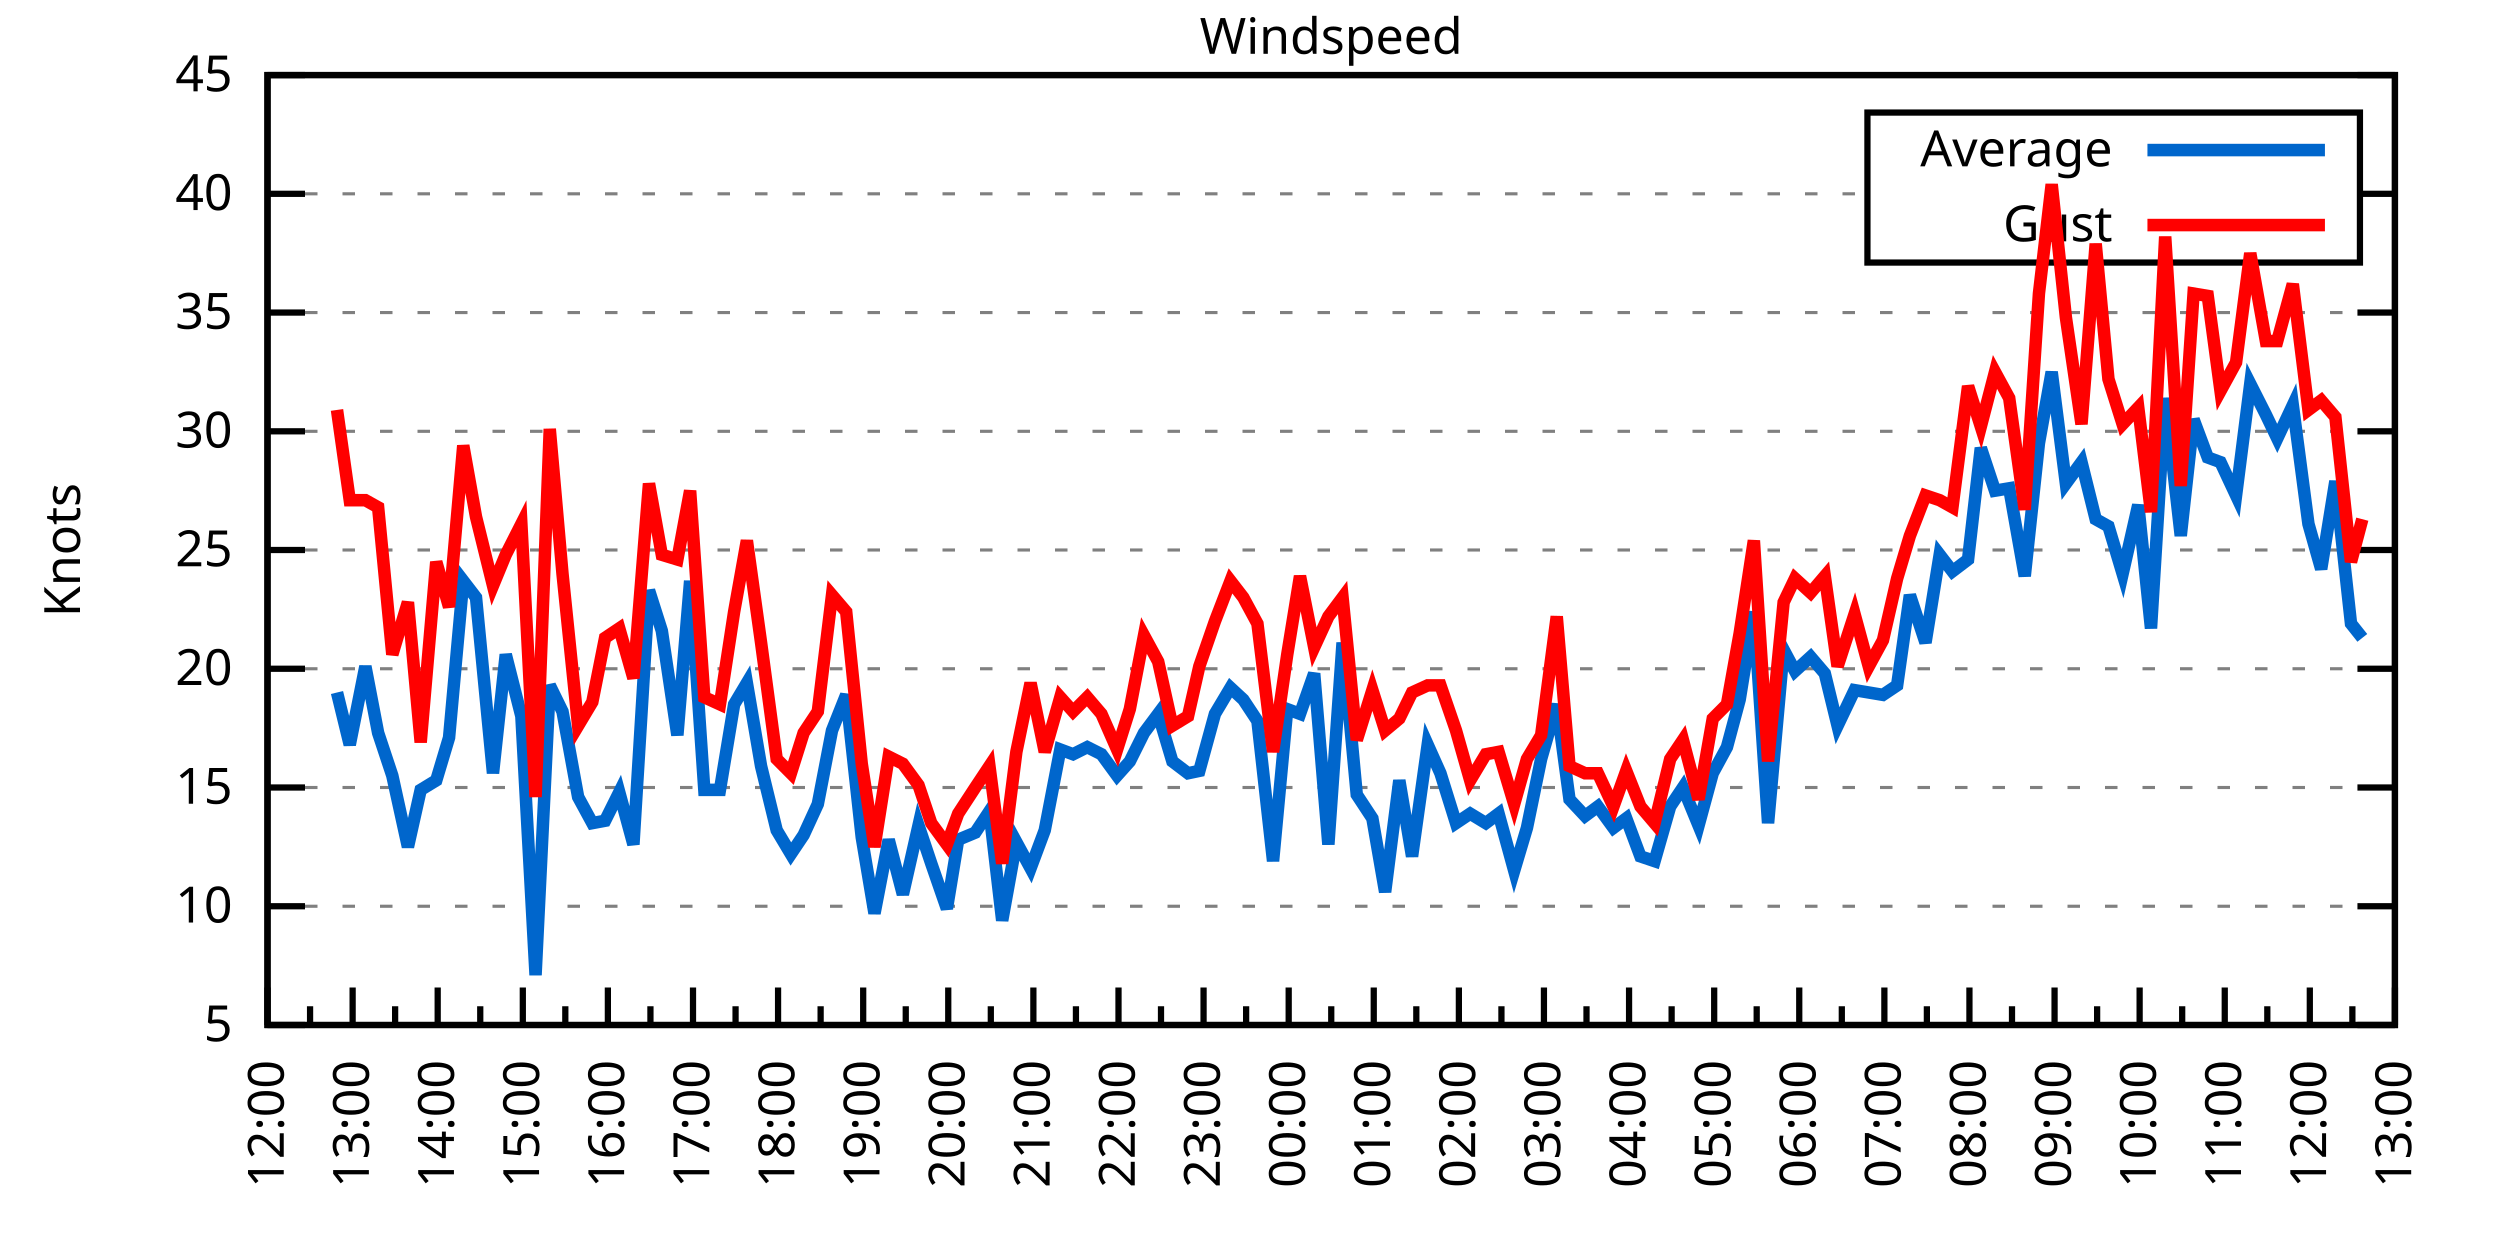
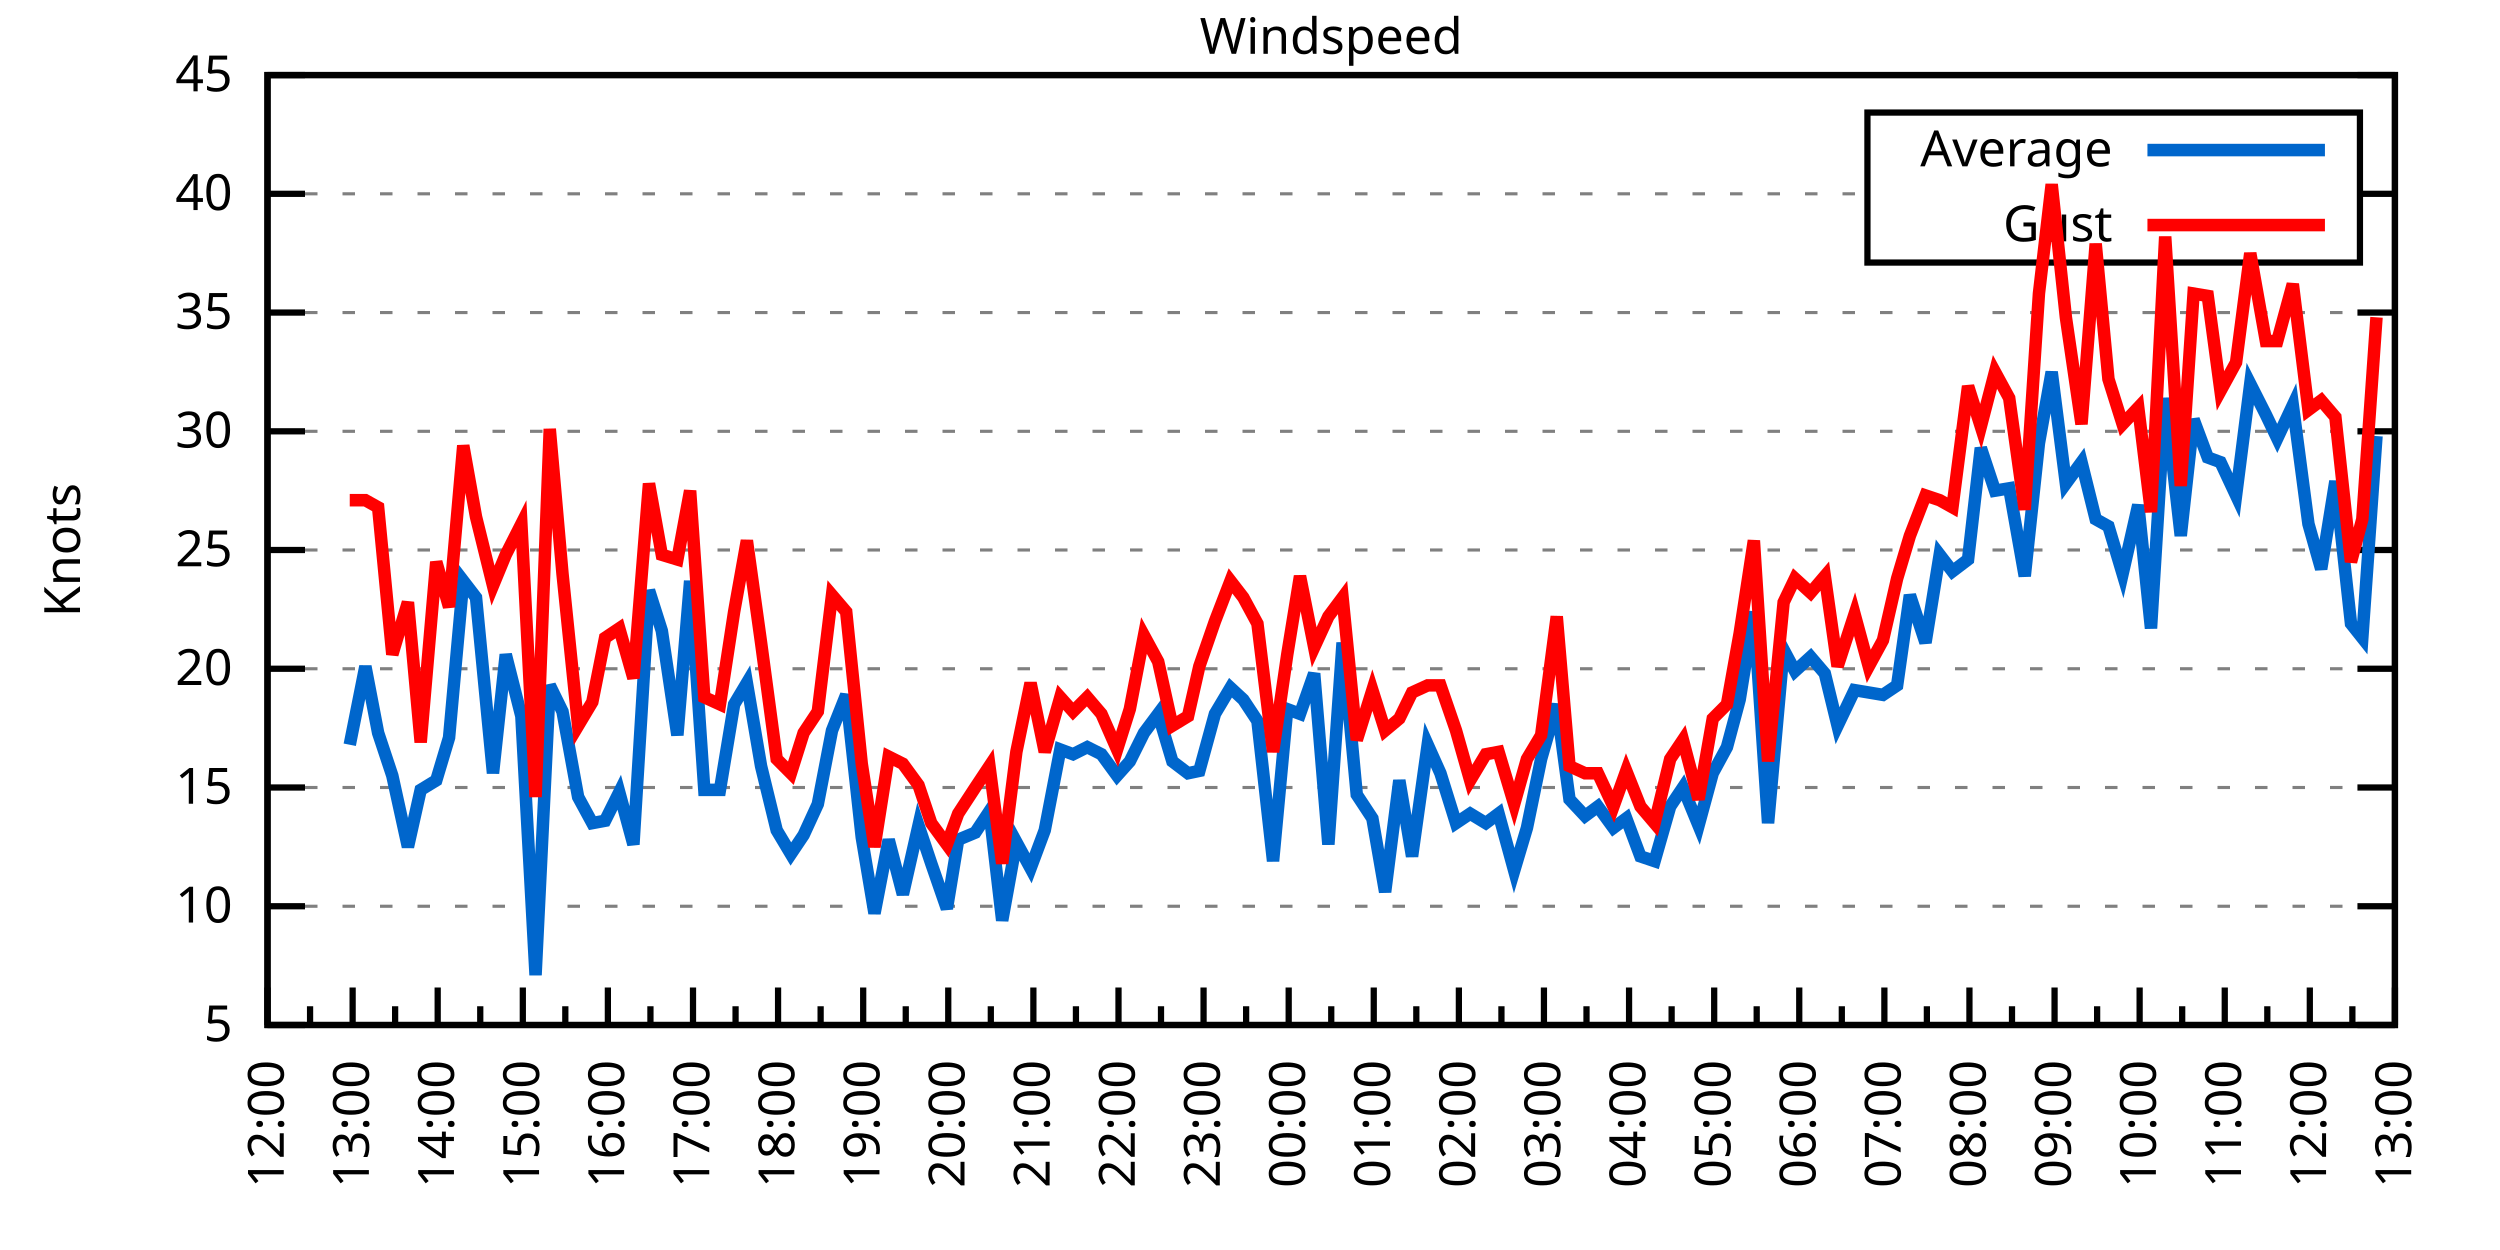
<svg xmlns="http://www.w3.org/2000/svg" xmlns:xlink="http://www.w3.org/1999/xlink" width="400" height="200" viewBox="0 0 400 200">
  <g id="gnuplot_canvas">
    <rect x="0" y="0" width="400" height="200" fill="none" />
    <defs>
      <circle id="gpDot" r="0.5" stroke-width="0.5" stroke="currentColor" />
      <path id="gpPt0" stroke-width="0.333" stroke="currentColor" d="M-1,0 h2 M0,-1 v2" />
      <path id="gpPt1" stroke-width="0.333" stroke="currentColor" d="M-1,-1 L1,1 M1,-1 L-1,1" />
      <path id="gpPt2" stroke-width="0.333" stroke="currentColor" d="M-1,0 L1,0 M0,-1 L0,1 M-1,-1 L1,1 M-1,1 L1,-1" />
      <rect id="gpPt3" stroke-width="0.333" stroke="currentColor" x="-1" y="-1" width="2" height="2" />
      <rect id="gpPt4" stroke-width="0.333" stroke="currentColor" fill="currentColor" x="-1" y="-1" width="2" height="2" />
      <circle id="gpPt5" stroke-width="0.333" stroke="currentColor" cx="0" cy="0" r="1" />
      <use xlink:href="#gpPt5" id="gpPt6" fill="currentColor" stroke="none" />
      <path id="gpPt7" stroke-width="0.333" stroke="currentColor" d="M0,-1.33 L-1.33,0.67 L1.33,0.67 z" />
      <use xlink:href="#gpPt7" id="gpPt8" fill="currentColor" stroke="none" />
      <use xlink:href="#gpPt7" id="gpPt9" stroke="currentColor" transform="rotate(180)" />
      <use xlink:href="#gpPt9" id="gpPt10" fill="currentColor" stroke="none" />
      <use xlink:href="#gpPt3" id="gpPt11" stroke="currentColor" transform="rotate(45)" />
      <use xlink:href="#gpPt11" id="gpPt12" fill="currentColor" stroke="none" />
      <path id="gpPt13" stroke-width="0.333" stroke="currentColor" d="M0,1.330 L1.265,0.411 L0.782,-1.067 L-0.782,-1.076 L-1.265,0.411 z" />
      <use xlink:href="#gpPt13" id="gpPt14" fill="currentColor" stroke="none" />
      <filter id="textbox" filterUnits="objectBoundingBox" x="0" y="0" height="1" width="1">
        <feFlood flood-color="white" flood-opacity="1" result="bgnd" />
        <feComposite in="SourceGraphic" in2="bgnd" operator="atop" />
      </filter>
      <filter id="greybox" filterUnits="objectBoundingBox" x="0" y="0" height="1" width="1">
        <feFlood flood-color="lightgrey" flood-opacity="1" result="grey" />
        <feComposite in="SourceGraphic" in2="grey" operator="atop" />
      </filter>
    </defs>
    <g fill="none" color="white" stroke="currentColor" stroke-width="1.00" stroke-linecap="butt" stroke-linejoin="miter">
</g>
    <g fill="none" color="black" stroke="currentColor" stroke-width="1.00" stroke-linecap="butt" stroke-linejoin="miter">
      <g stroke="none" shape-rendering="crispEdges">
        <polygon fill="rgb(255, 255, 255)" points="42.80,164.00 383.18,164.00 383.18,12.02 42.80,12.02 " />
      </g>
    </g>
    <g fill="none" color="black" stroke="currentColor" stroke-width="1.00" stroke-linecap="butt" stroke-linejoin="miter">
</g>
    <g fill="none" color="black" stroke="black" stroke-width="0.50" stroke-linecap="butt" stroke-linejoin="miter">
</g>
    <g fill="none" color="gray" stroke="currentColor" stroke-width="0.50" stroke-linecap="butt" stroke-linejoin="miter">
      <path stroke="gray" stroke-dasharray="2,4" class="gridline" d="M42.80,164.00 L383.19,164.00  " />
    </g>
    <g fill="none" color="gray" stroke="gray" stroke-width="1.00" stroke-linecap="butt" stroke-linejoin="miter">
</g>
    <g fill="none" color="black" stroke="currentColor" stroke-width="1.00" stroke-linecap="butt" stroke-linejoin="miter">
      <path stroke="black" d="M42.80,164.00 L48.80,164.00 M383.19,164.00 L377.19,164.00  " />
      <g transform="translate(37.20,166.60)" stroke="none" fill="black" font-family="Sans" font-size="8.00" text-anchor="end">
        <text>
          <tspan font-family="Sans"> 5</tspan>
        </text>
      </g>
    </g>
    <g fill="none" color="black" stroke="currentColor" stroke-width="1.00" stroke-linecap="butt" stroke-linejoin="miter">
</g>
    <g fill="none" color="black" stroke="black" stroke-width="0.50" stroke-linecap="butt" stroke-linejoin="miter">
</g>
    <g fill="none" color="gray" stroke="currentColor" stroke-width="0.50" stroke-linecap="butt" stroke-linejoin="miter">
      <path stroke="gray" stroke-dasharray="2,4" class="gridline" d="M42.80,145.00 L383.19,145.00  " />
    </g>
    <g fill="none" color="gray" stroke="gray" stroke-width="1.00" stroke-linecap="butt" stroke-linejoin="miter">
</g>
    <g fill="none" color="black" stroke="currentColor" stroke-width="1.00" stroke-linecap="butt" stroke-linejoin="miter">
      <path stroke="black" d="M42.80,145.00 L48.80,145.00 M383.19,145.00 L377.19,145.00  " />
      <g transform="translate(37.20,147.60)" stroke="none" fill="black" font-family="Sans" font-size="8.00" text-anchor="end">
        <text>
          <tspan font-family="Sans"> 10</tspan>
        </text>
      </g>
    </g>
    <g fill="none" color="black" stroke="currentColor" stroke-width="1.00" stroke-linecap="butt" stroke-linejoin="miter">
</g>
    <g fill="none" color="black" stroke="black" stroke-width="0.50" stroke-linecap="butt" stroke-linejoin="miter">
</g>
    <g fill="none" color="gray" stroke="currentColor" stroke-width="0.50" stroke-linecap="butt" stroke-linejoin="miter">
      <path stroke="gray" stroke-dasharray="2,4" class="gridline" d="M42.80,126.00 L383.19,126.00  " />
    </g>
    <g fill="none" color="gray" stroke="gray" stroke-width="1.00" stroke-linecap="butt" stroke-linejoin="miter">
</g>
    <g fill="none" color="black" stroke="currentColor" stroke-width="1.00" stroke-linecap="butt" stroke-linejoin="miter">
      <path stroke="black" d="M42.80,126.00 L48.80,126.00 M383.19,126.00 L377.19,126.00  " />
      <g transform="translate(37.20,128.60)" stroke="none" fill="black" font-family="Sans" font-size="8.00" text-anchor="end">
        <text>
          <tspan font-family="Sans"> 15</tspan>
        </text>
      </g>
    </g>
    <g fill="none" color="black" stroke="currentColor" stroke-width="1.00" stroke-linecap="butt" stroke-linejoin="miter">
</g>
    <g fill="none" color="black" stroke="black" stroke-width="0.50" stroke-linecap="butt" stroke-linejoin="miter">
</g>
    <g fill="none" color="gray" stroke="currentColor" stroke-width="0.50" stroke-linecap="butt" stroke-linejoin="miter">
      <path stroke="gray" stroke-dasharray="2,4" class="gridline" d="M42.80,107.00 L383.19,107.00  " />
    </g>
    <g fill="none" color="gray" stroke="gray" stroke-width="1.00" stroke-linecap="butt" stroke-linejoin="miter">
</g>
    <g fill="none" color="black" stroke="currentColor" stroke-width="1.00" stroke-linecap="butt" stroke-linejoin="miter">
      <path stroke="black" d="M42.80,107.00 L48.80,107.00 M383.19,107.00 L377.19,107.00  " />
      <g transform="translate(37.20,109.60)" stroke="none" fill="black" font-family="Sans" font-size="8.00" text-anchor="end">
        <text>
          <tspan font-family="Sans"> 20</tspan>
        </text>
      </g>
    </g>
    <g fill="none" color="black" stroke="currentColor" stroke-width="1.00" stroke-linecap="butt" stroke-linejoin="miter">
</g>
    <g fill="none" color="black" stroke="black" stroke-width="0.50" stroke-linecap="butt" stroke-linejoin="miter">
</g>
    <g fill="none" color="gray" stroke="currentColor" stroke-width="0.50" stroke-linecap="butt" stroke-linejoin="miter">
      <path stroke="gray" stroke-dasharray="2,4" class="gridline" d="M42.80,88.00 L383.19,88.00  " />
    </g>
    <g fill="none" color="gray" stroke="gray" stroke-width="1.00" stroke-linecap="butt" stroke-linejoin="miter">
</g>
    <g fill="none" color="black" stroke="currentColor" stroke-width="1.00" stroke-linecap="butt" stroke-linejoin="miter">
      <path stroke="black" d="M42.80,88.00 L48.80,88.00 M383.19,88.00 L377.19,88.00  " />
      <g transform="translate(37.20,90.60)" stroke="none" fill="black" font-family="Sans" font-size="8.00" text-anchor="end">
        <text>
          <tspan font-family="Sans"> 25</tspan>
        </text>
      </g>
    </g>
    <g fill="none" color="black" stroke="currentColor" stroke-width="1.00" stroke-linecap="butt" stroke-linejoin="miter">
</g>
    <g fill="none" color="black" stroke="black" stroke-width="0.50" stroke-linecap="butt" stroke-linejoin="miter">
</g>
    <g fill="none" color="gray" stroke="currentColor" stroke-width="0.50" stroke-linecap="butt" stroke-linejoin="miter">
      <path stroke="gray" stroke-dasharray="2,4" class="gridline" d="M42.80,69.01 L383.19,69.01  " />
    </g>
    <g fill="none" color="gray" stroke="gray" stroke-width="1.00" stroke-linecap="butt" stroke-linejoin="miter">
</g>
    <g fill="none" color="black" stroke="currentColor" stroke-width="1.00" stroke-linecap="butt" stroke-linejoin="miter">
      <path stroke="black" d="M42.80,69.01 L48.80,69.01 M383.19,69.01 L377.19,69.01  " />
      <g transform="translate(37.20,71.61)" stroke="none" fill="black" font-family="Sans" font-size="8.00" text-anchor="end">
        <text>
          <tspan font-family="Sans"> 30</tspan>
        </text>
      </g>
    </g>
    <g fill="none" color="black" stroke="currentColor" stroke-width="1.00" stroke-linecap="butt" stroke-linejoin="miter">
</g>
    <g fill="none" color="black" stroke="black" stroke-width="0.50" stroke-linecap="butt" stroke-linejoin="miter">
</g>
    <g fill="none" color="gray" stroke="currentColor" stroke-width="0.50" stroke-linecap="butt" stroke-linejoin="miter">
      <path stroke="gray" stroke-dasharray="2,4" class="gridline" d="M42.80,50.01 L383.19,50.01  " />
    </g>
    <g fill="none" color="gray" stroke="gray" stroke-width="1.00" stroke-linecap="butt" stroke-linejoin="miter">
</g>
    <g fill="none" color="black" stroke="currentColor" stroke-width="1.00" stroke-linecap="butt" stroke-linejoin="miter">
      <path stroke="black" d="M42.80,50.01 L48.80,50.01 M383.19,50.01 L377.19,50.01  " />
      <g transform="translate(37.20,52.61)" stroke="none" fill="black" font-family="Sans" font-size="8.00" text-anchor="end">
        <text>
          <tspan font-family="Sans"> 35</tspan>
        </text>
      </g>
    </g>
    <g fill="none" color="black" stroke="currentColor" stroke-width="1.00" stroke-linecap="butt" stroke-linejoin="miter">
</g>
    <g fill="none" color="black" stroke="black" stroke-width="0.50" stroke-linecap="butt" stroke-linejoin="miter">
</g>
    <g fill="none" color="gray" stroke="currentColor" stroke-width="0.50" stroke-linecap="butt" stroke-linejoin="miter">
      <path stroke="gray" stroke-dasharray="2,4" class="gridline" d="M42.80,31.01 L298.79,31.01 M377.59,31.01 L383.19,31.01  " />
    </g>
    <g fill="none" color="gray" stroke="gray" stroke-width="1.00" stroke-linecap="butt" stroke-linejoin="miter">
</g>
    <g fill="none" color="black" stroke="currentColor" stroke-width="1.00" stroke-linecap="butt" stroke-linejoin="miter">
      <path stroke="black" d="M42.80,31.01 L48.80,31.01 M383.19,31.01 L377.19,31.01  " />
      <g transform="translate(37.20,33.61)" stroke="none" fill="black" font-family="Sans" font-size="8.00" text-anchor="end">
        <text>
          <tspan font-family="Sans"> 40</tspan>
        </text>
      </g>
    </g>
    <g fill="none" color="black" stroke="currentColor" stroke-width="1.00" stroke-linecap="butt" stroke-linejoin="miter">
</g>
    <g fill="none" color="black" stroke="black" stroke-width="0.50" stroke-linecap="butt" stroke-linejoin="miter">
</g>
    <g fill="none" color="gray" stroke="currentColor" stroke-width="0.50" stroke-linecap="butt" stroke-linejoin="miter">
      <path stroke="gray" stroke-dasharray="2,4" class="gridline" d="M42.80,12.01 L383.19,12.01  " />
    </g>
    <g fill="none" color="gray" stroke="gray" stroke-width="1.00" stroke-linecap="butt" stroke-linejoin="miter">
</g>
    <g fill="none" color="black" stroke="currentColor" stroke-width="1.00" stroke-linecap="butt" stroke-linejoin="miter">
      <path stroke="black" d="M42.80,12.01 L48.80,12.01 M383.19,12.01 L377.19,12.01  " />
      <g transform="translate(37.20,14.61)" stroke="none" fill="black" font-family="Sans" font-size="8.00" text-anchor="end">
        <text>
          <tspan font-family="Sans"> 45</tspan>
        </text>
      </g>
    </g>
    <g fill="none" color="black" stroke="currentColor" stroke-width="1.00" stroke-linecap="butt" stroke-linejoin="miter">
      <path stroke="black" d="M42.80,164.00 L42.80,158.00  " />
      <g transform="translate(45.40,169.60) rotate(270)" stroke="none" fill="black" font-family="Sans" font-size="8.00" text-anchor="end">
        <text>
          <tspan font-family="Sans">12:00</tspan>
        </text>
      </g>
    </g>
    <g fill="none" color="black" stroke="currentColor" stroke-width="1.00" stroke-linecap="butt" stroke-linejoin="miter">
      <path stroke="black" d="M49.61,164.00 L49.61,161.00 M56.42,164.00 L56.42,158.00  " />
      <g transform="translate(59.02,169.60) rotate(270)" stroke="none" fill="black" font-family="Sans" font-size="8.00" text-anchor="end">
        <text>
          <tspan font-family="Sans">13:00</tspan>
        </text>
      </g>
    </g>
    <g fill="none" color="black" stroke="currentColor" stroke-width="1.00" stroke-linecap="butt" stroke-linejoin="miter">
      <path stroke="black" d="M63.22,164.00 L63.22,161.00 M70.03,164.00 L70.03,158.00  " />
      <g transform="translate(72.63,169.60) rotate(270)" stroke="none" fill="black" font-family="Sans" font-size="8.00" text-anchor="end">
        <text>
          <tspan font-family="Sans">14:00</tspan>
        </text>
      </g>
    </g>
    <g fill="none" color="black" stroke="currentColor" stroke-width="1.00" stroke-linecap="butt" stroke-linejoin="miter">
      <path stroke="black" d="M76.84,164.00 L76.84,161.00 M83.65,164.00 L83.65,158.00  " />
      <g transform="translate(86.25,169.60) rotate(270)" stroke="none" fill="black" font-family="Sans" font-size="8.00" text-anchor="end">
        <text>
          <tspan font-family="Sans">15:00</tspan>
        </text>
      </g>
    </g>
    <g fill="none" color="black" stroke="currentColor" stroke-width="1.00" stroke-linecap="butt" stroke-linejoin="miter">
      <path stroke="black" d="M90.45,164.00 L90.45,161.00 M97.26,164.00 L97.26,158.00  " />
      <g transform="translate(99.86,169.60) rotate(270)" stroke="none" fill="black" font-family="Sans" font-size="8.00" text-anchor="end">
        <text>
          <tspan font-family="Sans">16:00</tspan>
        </text>
      </g>
    </g>
    <g fill="none" color="black" stroke="currentColor" stroke-width="1.00" stroke-linecap="butt" stroke-linejoin="miter">
      <path stroke="black" d="M104.07,164.00 L104.07,161.00 M110.88,164.00 L110.88,158.00  " />
      <g transform="translate(113.48,169.60) rotate(270)" stroke="none" fill="black" font-family="Sans" font-size="8.00" text-anchor="end">
        <text>
          <tspan font-family="Sans">17:00</tspan>
        </text>
      </g>
    </g>
    <g fill="none" color="black" stroke="currentColor" stroke-width="1.00" stroke-linecap="butt" stroke-linejoin="miter">
      <path stroke="black" d="M117.69,164.00 L117.69,161.00 M124.49,164.00 L124.49,158.00  " />
      <g transform="translate(127.09,169.60) rotate(270)" stroke="none" fill="black" font-family="Sans" font-size="8.00" text-anchor="end">
        <text>
          <tspan font-family="Sans">18:00</tspan>
        </text>
      </g>
    </g>
    <g fill="none" color="black" stroke="currentColor" stroke-width="1.00" stroke-linecap="butt" stroke-linejoin="miter">
      <path stroke="black" d="M131.30,164.00 L131.30,161.00 M138.11,164.00 L138.11,158.00  " />
      <g transform="translate(140.71,169.60) rotate(270)" stroke="none" fill="black" font-family="Sans" font-size="8.00" text-anchor="end">
        <text>
          <tspan font-family="Sans">19:00</tspan>
        </text>
      </g>
    </g>
    <g fill="none" color="black" stroke="currentColor" stroke-width="1.00" stroke-linecap="butt" stroke-linejoin="miter">
      <path stroke="black" d="M144.92,164.00 L144.92,161.00 M151.72,164.00 L151.72,158.00  " />
      <g transform="translate(154.32,169.60) rotate(270)" stroke="none" fill="black" font-family="Sans" font-size="8.00" text-anchor="end">
        <text>
          <tspan font-family="Sans">20:00</tspan>
        </text>
      </g>
    </g>
    <g fill="none" color="black" stroke="currentColor" stroke-width="1.00" stroke-linecap="butt" stroke-linejoin="miter">
      <path stroke="black" d="M158.53,164.00 L158.53,161.00 M165.34,164.00 L165.34,158.00  " />
      <g transform="translate(167.94,169.60) rotate(270)" stroke="none" fill="black" font-family="Sans" font-size="8.00" text-anchor="end">
        <text>
          <tspan font-family="Sans">21:00</tspan>
        </text>
      </g>
    </g>
    <g fill="none" color="black" stroke="currentColor" stroke-width="1.00" stroke-linecap="butt" stroke-linejoin="miter">
      <path stroke="black" d="M172.15,164.00 L172.15,161.00 M178.96,164.00 L178.96,158.00  " />
      <g transform="translate(181.56,169.60) rotate(270)" stroke="none" fill="black" font-family="Sans" font-size="8.00" text-anchor="end">
        <text>
          <tspan font-family="Sans">22:00</tspan>
        </text>
      </g>
    </g>
    <g fill="none" color="black" stroke="currentColor" stroke-width="1.00" stroke-linecap="butt" stroke-linejoin="miter">
      <path stroke="black" d="M185.76,164.00 L185.76,161.00 M192.57,164.00 L192.57,158.00  " />
      <g transform="translate(195.17,169.60) rotate(270)" stroke="none" fill="black" font-family="Sans" font-size="8.00" text-anchor="end">
        <text>
          <tspan font-family="Sans">23:00</tspan>
        </text>
      </g>
    </g>
    <g fill="none" color="black" stroke="currentColor" stroke-width="1.00" stroke-linecap="butt" stroke-linejoin="miter">
      <path stroke="black" d="M199.38,164.00 L199.38,161.00 M206.19,164.00 L206.19,158.00  " />
      <g transform="translate(208.79,169.60) rotate(270)" stroke="none" fill="black" font-family="Sans" font-size="8.00" text-anchor="end">
        <text>
          <tspan font-family="Sans">00:00</tspan>
        </text>
      </g>
    </g>
    <g fill="none" color="black" stroke="currentColor" stroke-width="1.00" stroke-linecap="butt" stroke-linejoin="miter">
      <path stroke="black" d="M213.00,164.00 L213.00,161.00 M219.80,164.00 L219.80,158.00  " />
      <g transform="translate(222.40,169.60) rotate(270)" stroke="none" fill="black" font-family="Sans" font-size="8.00" text-anchor="end">
        <text>
          <tspan font-family="Sans">01:00</tspan>
        </text>
      </g>
    </g>
    <g fill="none" color="black" stroke="currentColor" stroke-width="1.00" stroke-linecap="butt" stroke-linejoin="miter">
      <path stroke="black" d="M226.61,164.00 L226.61,161.00 M233.42,164.00 L233.42,158.00  " />
      <g transform="translate(236.02,169.60) rotate(270)" stroke="none" fill="black" font-family="Sans" font-size="8.00" text-anchor="end">
        <text>
          <tspan font-family="Sans">02:00</tspan>
        </text>
      </g>
    </g>
    <g fill="none" color="black" stroke="currentColor" stroke-width="1.00" stroke-linecap="butt" stroke-linejoin="miter">
      <path stroke="black" d="M240.23,164.00 L240.23,161.00 M247.03,164.00 L247.03,158.00  " />
      <g transform="translate(249.63,169.60) rotate(270)" stroke="none" fill="black" font-family="Sans" font-size="8.00" text-anchor="end">
        <text>
          <tspan font-family="Sans">03:00</tspan>
        </text>
      </g>
    </g>
    <g fill="none" color="black" stroke="currentColor" stroke-width="1.00" stroke-linecap="butt" stroke-linejoin="miter">
      <path stroke="black" d="M253.84,164.00 L253.84,161.00 M260.65,164.00 L260.65,158.00  " />
      <g transform="translate(263.25,169.60) rotate(270)" stroke="none" fill="black" font-family="Sans" font-size="8.00" text-anchor="end">
        <text>
          <tspan font-family="Sans">04:00</tspan>
        </text>
      </g>
    </g>
    <g fill="none" color="black" stroke="currentColor" stroke-width="1.00" stroke-linecap="butt" stroke-linejoin="miter">
      <path stroke="black" d="M267.46,164.00 L267.46,161.00 M274.27,164.00 L274.27,158.00  " />
      <g transform="translate(276.87,169.60) rotate(270)" stroke="none" fill="black" font-family="Sans" font-size="8.00" text-anchor="end">
        <text>
          <tspan font-family="Sans">05:00</tspan>
        </text>
      </g>
    </g>
    <g fill="none" color="black" stroke="currentColor" stroke-width="1.00" stroke-linecap="butt" stroke-linejoin="miter">
      <path stroke="black" d="M281.07,164.00 L281.07,161.00 M287.88,164.00 L287.88,158.00  " />
      <g transform="translate(290.48,169.60) rotate(270)" stroke="none" fill="black" font-family="Sans" font-size="8.00" text-anchor="end">
        <text>
          <tspan font-family="Sans">06:00</tspan>
        </text>
      </g>
    </g>
    <g fill="none" color="black" stroke="currentColor" stroke-width="1.00" stroke-linecap="butt" stroke-linejoin="miter">
      <path stroke="black" d="M294.69,164.00 L294.69,161.00 M301.50,164.00 L301.50,158.00  " />
      <g transform="translate(304.10,169.60) rotate(270)" stroke="none" fill="black" font-family="Sans" font-size="8.00" text-anchor="end">
        <text>
          <tspan font-family="Sans">07:00</tspan>
        </text>
      </g>
    </g>
    <g fill="none" color="black" stroke="currentColor" stroke-width="1.00" stroke-linecap="butt" stroke-linejoin="miter">
      <path stroke="black" d="M308.30,164.00 L308.30,161.00 M315.11,164.00 L315.11,158.00  " />
      <g transform="translate(317.71,169.60) rotate(270)" stroke="none" fill="black" font-family="Sans" font-size="8.00" text-anchor="end">
        <text>
          <tspan font-family="Sans">08:00</tspan>
        </text>
      </g>
    </g>
    <g fill="none" color="black" stroke="currentColor" stroke-width="1.00" stroke-linecap="butt" stroke-linejoin="miter">
      <path stroke="black" d="M321.92,164.00 L321.92,161.00 M328.73,164.00 L328.73,158.00  " />
      <g transform="translate(331.33,169.60) rotate(270)" stroke="none" fill="black" font-family="Sans" font-size="8.00" text-anchor="end">
        <text>
          <tspan font-family="Sans">09:00</tspan>
        </text>
      </g>
    </g>
    <g fill="none" color="black" stroke="currentColor" stroke-width="1.00" stroke-linecap="butt" stroke-linejoin="miter">
      <path stroke="black" d="M335.54,164.00 L335.54,161.00 M342.34,164.00 L342.34,158.00  " />
      <g transform="translate(344.94,169.60) rotate(270)" stroke="none" fill="black" font-family="Sans" font-size="8.00" text-anchor="end">
        <text>
          <tspan font-family="Sans">10:00</tspan>
        </text>
      </g>
    </g>
    <g fill="none" color="black" stroke="currentColor" stroke-width="1.00" stroke-linecap="butt" stroke-linejoin="miter">
      <path stroke="black" d="M349.15,164.00 L349.15,161.00 M355.96,164.00 L355.96,158.00  " />
      <g transform="translate(358.56,169.60) rotate(270)" stroke="none" fill="black" font-family="Sans" font-size="8.00" text-anchor="end">
        <text>
          <tspan font-family="Sans">11:00</tspan>
        </text>
      </g>
    </g>
    <g fill="none" color="black" stroke="currentColor" stroke-width="1.00" stroke-linecap="butt" stroke-linejoin="miter">
      <path stroke="black" d="M362.77,164.00 L362.77,161.00 M369.57,164.00 L369.57,158.00  " />
      <g transform="translate(372.17,169.60) rotate(270)" stroke="none" fill="black" font-family="Sans" font-size="8.00" text-anchor="end">
        <text>
          <tspan font-family="Sans">12:00</tspan>
        </text>
      </g>
    </g>
    <g fill="none" color="black" stroke="currentColor" stroke-width="1.00" stroke-linecap="butt" stroke-linejoin="miter">
      <path stroke="black" d="M376.38,164.00 L376.38,161.00 M383.19,164.00 L383.19,158.00  " />
      <g transform="translate(385.79,169.60) rotate(270)" stroke="none" fill="black" font-family="Sans" font-size="8.00" text-anchor="end">
        <text>
          <tspan font-family="Sans">13:00</tspan>
        </text>
      </g>
    </g>
    <g fill="none" color="black" stroke="currentColor" stroke-width="1.00" stroke-linecap="butt" stroke-linejoin="miter">
</g>
    <g fill="none" color="black" stroke="currentColor" stroke-width="1.00" stroke-linecap="butt" stroke-linejoin="miter">
      <path stroke="black" d="M42.80,12.01 L42.80,164.00 L383.19,164.00 L383.19,12.01 L42.80,12.01 Z  " />
    </g>
    <g fill="none" color="black" stroke="currentColor" stroke-width="1.00" stroke-linecap="butt" stroke-linejoin="miter">
      <g transform="translate(12.80,88.01) rotate(270)" stroke="none" fill="black" font-family="Sans" font-size="8.00" text-anchor="middle">
        <text>
          <tspan font-family="Sans">Knots</tspan>
        </text>
      </g>
    </g>
    <g fill="none" color="black" stroke="currentColor" stroke-width="1.00" stroke-linecap="butt" stroke-linejoin="miter">
</g>
    <g fill="none" color="black" stroke="currentColor" stroke-width="1.00" stroke-linecap="butt" stroke-linejoin="miter">
      <path stroke="black" d="M298.79,42.01 L298.79,18.01 L377.59,18.01 L377.59,42.01 L298.79,42.01 Z  " />
    </g>
    <g id="Windspeed_plot_1">
      <g fill="none" color="white" stroke="black" stroke-width="2.00" stroke-linecap="butt" stroke-linejoin="miter">
</g>
      <g fill="none" color="black" stroke="currentColor" stroke-width="2.00" stroke-linecap="butt" stroke-linejoin="miter">
        <g transform="translate(337.99,26.61)" stroke="none" fill="black" font-family="Sans" font-size="8.00" text-anchor="end">
          <text>
            <tspan font-family="Sans">Average</tspan>
          </text>
        </g>
      </g>
      <g fill="none" color="black" stroke="currentColor" stroke-width="2.00" stroke-linecap="butt" stroke-linejoin="miter">
-         <path stroke="rgb(  0, 102, 204)" d="M343.59,24.01 L371.99,24.01 M53.92,110.80 L55.96,119.16 L58.46,106.62 L60.50,117.26 L62.77,124.10 L65.27,135.50   L67.31,126.38 L69.80,124.86 L71.85,118.02 L74.12,92.94 L76.16,95.60 L78.88,123.72 L80.92,104.72 L83.42,114.60   L85.69,156.02 L87.96,109.66 L90.00,113.84 L92.50,127.52 L94.77,131.70 L96.81,131.32 L99.08,126.76 L101.35,135.12   L103.84,94.46 L105.89,100.92 L108.38,117.64 L110.42,92.94 L112.69,126.38 L115.19,126.38 L117.46,112.70 L119.50,109.28   L121.77,122.58 L124.27,132.84 L126.54,136.64 L128.58,133.60 L130.85,128.66 L133.12,116.88 L135.39,111.18 L137.88,133.98   L139.92,146.14 L142.19,134.36 L144.46,143.10 L146.96,132.08 L149.00,138.16 L151.50,145.38 L153.31,134.36 L156.04,133.22   L158.31,129.80 L160.35,147.28 L162.62,134.74 L164.89,138.92 L167.16,132.84 L169.65,119.92 L171.69,120.68 L173.96,119.54   L176.23,120.68 L178.73,124.10 L180.77,121.82 L183.04,117.26 L185.31,114.22 L187.58,121.82 L190.08,123.72 L191.89,123.34   L194.39,114.22 L196.88,110.04 L198.93,111.94 L201.19,115.36 L203.69,137.78 L205.96,113.46 L208.00,114.22 L210.27,107.76   L212.54,135.12 L214.81,102.82 L217.08,127.14 L219.58,130.94 L221.62,142.72 L223.89,124.86 L225.93,137.02 L228.43,119.16   L230.47,123.72 L232.96,131.70 L235.23,130.18 L237.73,131.70 L239.77,130.18 L242.27,139.30 L244.31,132.46 L246.58,121.44   L249.08,112.70 L251.12,127.90 L253.61,130.56 L255.66,129.04 L258.15,132.46 L260.20,130.94 L262.47,137.02 L264.73,137.78   L267.23,129.04 L269.27,126.00 L271.77,132.08 L274.04,123.72 L276.31,119.54 L278.35,111.94 L280.62,97.88 L282.89,131.70   L285.38,103.96 L287.20,107.38 L289.70,105.10 L291.97,107.76 L294.01,116.12 L296.73,110.42 L299.00,110.80 L301.27,111.18   L303.54,109.66 L305.58,95.22 L308.08,102.82 L310.35,88.76 L312.39,91.42 L314.89,89.52 L316.93,71.67 L319.20,78.51   L321.47,78.13 L323.96,92.18 L326.23,70.91 L328.27,59.51 L330.54,77.37 L333.04,73.95 L335.31,83.07 L337.35,84.21   L339.62,91.80 L342.12,80.79 L344.16,100.54 L346.43,63.69 L348.92,85.73 L350.97,67.11 L353.24,73.19 L355.28,73.95   L357.77,79.27 L360.04,61.41 L362.54,66.35 L364.36,70.15 L366.85,64.83 L369.35,83.83 L371.39,91.04 L373.66,76.99   L376.16,99.78 L377.97,102.06  " />
+         <path stroke="rgb(  0, 102, 204)" d="M343.59,24.01 L371.99,24.01 M55.96,119.16 L58.46,106.62 L60.50,117.26 L62.77,124.10 L65.27,135.50 L67.31,126.38   L69.80,124.86 L71.85,118.02 L74.12,92.94 L76.16,95.60 L78.88,123.72 L80.92,104.72 L83.42,114.60 L85.69,156.02   L87.96,109.66 L90.00,113.84 L92.50,127.52 L94.77,131.70 L96.81,131.32 L99.08,126.76 L101.35,135.12 L103.84,94.46   L105.89,100.92 L108.38,117.64 L110.42,92.94 L112.69,126.38 L115.19,126.38 L117.46,112.70 L119.50,109.28 L121.77,122.58   L124.27,132.84 L126.54,136.64 L128.58,133.60 L130.85,128.66 L133.12,116.88 L135.39,111.18 L137.88,133.98 L139.92,146.14   L142.19,134.36 L144.46,143.10 L146.96,132.08 L149.00,138.16 L151.50,145.38 L153.31,134.36 L156.04,133.22 L158.31,129.80   L160.35,147.28 L162.62,134.74 L164.89,138.92 L167.16,132.84 L169.65,119.92 L171.69,120.68 L173.96,119.54 L176.23,120.68   L178.73,124.10 L180.77,121.82 L183.04,117.26 L185.31,114.22 L187.58,121.82 L190.08,123.72 L191.89,123.34 L194.39,114.22   L196.88,110.04 L198.93,111.94 L201.19,115.36 L203.69,137.78 L205.96,113.46 L208.00,114.22 L210.27,107.76 L212.54,135.12   L214.81,102.82 L217.08,127.14 L219.58,130.94 L221.62,142.72 L223.89,124.86 L225.93,137.02 L228.43,119.16 L230.47,123.72   L232.96,131.70 L235.23,130.18 L237.73,131.70 L239.77,130.18 L242.27,139.30 L244.31,132.46 L246.58,121.44 L249.08,112.70   L251.12,127.90 L253.61,130.56 L255.66,129.04 L258.15,132.46 L260.20,130.94 L262.47,137.02 L264.73,137.78 L267.23,129.04   L269.27,126.00 L271.77,132.08 L274.04,123.72 L276.31,119.54 L278.35,111.94 L280.62,97.88 L282.89,131.70 L285.38,103.96   L287.20,107.38 L289.70,105.10 L291.97,107.76 L294.01,116.12 L296.73,110.42 L299.00,110.80 L301.27,111.18 L303.54,109.66   L305.58,95.22 L308.08,102.82 L310.35,88.76 L312.39,91.42 L314.89,89.52 L316.93,71.67 L319.20,78.51 L321.47,78.13   L323.96,92.18 L326.23,70.91 L328.27,59.51 L330.54,77.37 L333.04,73.95 L335.31,83.07 L337.35,84.21 L339.62,91.80   L342.12,80.79 L344.16,100.54 L346.43,63.69 L348.92,85.73 L350.97,67.11 L353.24,73.19 L355.28,73.95 L357.77,79.27   L360.04,61.41 L362.54,66.35 L364.36,70.15 L366.85,64.83 L369.35,83.83 L371.39,91.04 L373.66,76.99 L376.16,99.78   L377.97,102.06 L380.24,69.77  " />
      </g>
    </g>
    <g id="Windspeed_plot_2">
      <g fill="none" color="black" stroke="currentColor" stroke-width="2.00" stroke-linecap="butt" stroke-linejoin="miter">
        <g transform="translate(337.99,38.61)" stroke="none" fill="black" font-family="Sans" font-size="8.00" text-anchor="end">
          <text>
            <tspan font-family="Sans">Gust</tspan>
          </text>
        </g>
      </g>
      <g fill="none" color="black" stroke="currentColor" stroke-width="2.00" stroke-linecap="butt" stroke-linejoin="miter">
-         <path stroke="rgb(255,   0,   0)" d="M343.59,36.01 L371.99,36.01 M53.92,65.59 L55.96,80.03 L58.46,80.03 L60.50,81.17 L62.77,104.72 L65.27,96.36   L67.31,118.78 L69.80,89.90 L71.85,97.12 L74.12,71.29 L76.16,82.69 L78.88,93.70 L80.92,88.76 L83.42,83.83   L85.69,127.52 L87.96,68.63 L90.00,91.80 L92.50,116.12 L94.77,112.32 L96.81,102.06 L99.08,100.54 L101.35,108.52   L103.84,77.37 L105.89,88.76 L108.38,89.52 L110.42,78.51 L112.69,111.56 L115.19,112.70 L117.46,97.88 L119.50,86.49   L121.77,102.82 L124.27,121.44 L126.54,123.72 L128.58,117.26 L130.85,113.84 L133.12,95.22 L135.39,97.88 L137.88,122.20   L139.92,135.50 L142.19,121.06 L144.46,122.20 L146.96,125.62 L149.00,131.70 L151.50,135.12 L153.31,130.18 L156.04,126.00   L158.31,122.58 L160.35,138.16 L162.62,120.30 L164.89,109.28 L167.16,120.30 L169.65,111.56 L171.69,113.84 L173.96,111.56   L176.23,114.22 L178.73,119.92 L180.77,113.46 L183.04,101.68 L185.31,105.86 L187.58,116.12 L190.08,114.60 L191.89,106.62   L194.39,99.40 L196.88,92.94 L198.93,95.60 L201.19,99.78 L203.69,120.30 L205.96,104.72 L208.00,92.18 L210.27,103.58   L212.54,98.64 L214.81,95.60 L217.08,118.40 L219.58,110.42 L221.62,116.88 L223.89,114.98 L225.93,110.80 L228.43,109.66   L230.47,109.66 L232.96,116.88 L235.23,124.86 L237.73,120.68 L239.77,120.30 L242.27,128.66 L244.31,121.44 L246.58,117.64   L249.08,98.64 L251.12,122.58 L253.61,123.72 L255.66,123.72 L258.15,129.04 L260.20,123.34 L262.47,129.04 L264.73,131.70   L267.23,121.44 L269.27,118.40 L271.77,127.90 L274.04,114.98 L276.31,112.70 L278.35,101.30 L280.62,86.49 L282.89,121.82   L285.38,96.36 L287.20,92.56 L289.70,94.84 L291.97,92.18 L294.01,106.62 L296.73,98.26 L299.00,106.62 L301.27,102.44   L303.54,92.56 L305.58,85.73 L308.08,79.27 L310.35,80.03 L312.39,81.17 L314.89,61.79 L316.93,68.25 L319.20,59.51   L321.47,63.69 L323.96,81.55 L326.23,46.97 L328.27,29.49 L330.54,50.77 L333.04,67.87 L335.31,38.99 L337.35,60.65   L339.62,67.87 L342.12,65.21 L344.16,81.93 L346.43,37.85 L348.92,77.75 L350.97,46.97 L353.24,47.35 L355.28,62.55   L357.77,57.99 L360.04,40.51 L362.54,54.57 L364.36,54.57 L366.85,45.45 L369.35,65.59 L371.39,64.07 L373.66,66.73   L376.16,89.90 L377.97,83.07  " />
+         <path stroke="rgb(255,   0,   0)" d="M343.59,36.01 L371.99,36.01 M55.96,80.03 L58.46,80.03 L60.50,81.17 L62.77,104.72 L65.27,96.36 L67.31,118.78   L69.80,89.90 L71.85,97.12 L74.12,71.29 L76.16,82.69 L78.88,93.70 L80.92,88.76 L83.42,83.83 L85.69,127.52   L87.96,68.63 L90.00,91.80 L92.50,116.12 L94.77,112.32 L96.81,102.06 L99.08,100.54 L101.35,108.52 L103.84,77.37   L105.89,88.76 L108.38,89.52 L110.42,78.51 L112.69,111.56 L115.19,112.70 L117.46,97.88 L119.50,86.49 L121.77,102.82   L124.27,121.44 L126.54,123.72 L128.58,117.26 L130.85,113.84 L133.12,95.22 L135.39,97.88 L137.88,122.20 L139.92,135.50   L142.19,121.06 L144.46,122.20 L146.96,125.62 L149.00,131.70 L151.50,135.12 L153.31,130.18 L156.04,126.00 L158.31,122.58   L160.35,138.16 L162.62,120.30 L164.89,109.28 L167.16,120.30 L169.65,111.56 L171.69,113.84 L173.96,111.56 L176.23,114.22   L178.73,119.92 L180.77,113.46 L183.04,101.68 L185.31,105.86 L187.58,116.12 L190.08,114.60 L191.89,106.62 L194.39,99.40   L196.88,92.94 L198.93,95.60 L201.19,99.78 L203.69,120.30 L205.96,104.72 L208.00,92.18 L210.27,103.58 L212.54,98.64   L214.81,95.60 L217.08,118.40 L219.58,110.42 L221.62,116.88 L223.89,114.98 L225.93,110.80 L228.43,109.66 L230.47,109.66   L232.96,116.88 L235.23,124.86 L237.73,120.68 L239.77,120.30 L242.27,128.66 L244.31,121.44 L246.58,117.64 L249.08,98.64   L251.12,122.58 L253.61,123.72 L255.66,123.72 L258.15,129.04 L260.20,123.34 L262.47,129.04 L264.73,131.70 L267.23,121.44   L269.27,118.40 L271.77,127.90 L274.04,114.98 L276.31,112.70 L278.35,101.30 L280.62,86.49 L282.89,121.82 L285.38,96.36   L287.20,92.56 L289.70,94.84 L291.97,92.18 L294.01,106.62 L296.73,98.26 L299.00,106.62 L301.27,102.44 L303.54,92.56   L305.58,85.73 L308.08,79.27 L310.35,80.03 L312.39,81.17 L314.89,61.79 L316.93,68.25 L319.20,59.51 L321.47,63.69   L323.96,81.55 L326.23,46.97 L328.27,29.49 L330.54,50.77 L333.04,67.87 L335.31,38.99 L337.35,60.65 L339.62,67.87   L342.12,65.21 L344.16,81.93 L346.43,37.85 L348.92,77.75 L350.97,46.97 L353.24,47.35 L355.28,62.55 L357.77,57.99   L360.04,40.51 L362.54,54.57 L364.36,54.57 L366.85,45.45 L369.35,65.59 L371.39,64.07 L373.66,66.73 L376.16,89.90   L377.97,83.07 L380.24,50.77  " />
      </g>
    </g>
    <g fill="none" color="black" stroke="currentColor" stroke-width="2.00" stroke-linecap="butt" stroke-linejoin="miter">
</g>
    <g fill="none" color="black" stroke="black" stroke-width="1.00" stroke-linecap="butt" stroke-linejoin="miter">
</g>
    <g fill="none" color="black" stroke="currentColor" stroke-width="1.00" stroke-linecap="butt" stroke-linejoin="miter">
      <path stroke="black" d="M42.80,12.01 L42.80,164.00 L383.19,164.00 L383.19,12.01 L42.80,12.01 Z  " />
    </g>
    <g fill="none" color="black" stroke="currentColor" stroke-width="1.00" stroke-linecap="butt" stroke-linejoin="miter">
      <g transform="translate(212.99,8.61)" stroke="none" fill="black" font-family="Sans" font-size="8.00" text-anchor="middle">
        <text>
          <tspan font-family="Sans">Windspeed</tspan>
        </text>
      </g>
    </g>
    <g fill="none" color="black" stroke="currentColor" stroke-width="1.00" stroke-linecap="butt" stroke-linejoin="miter">
</g>
  </g>
</svg>
